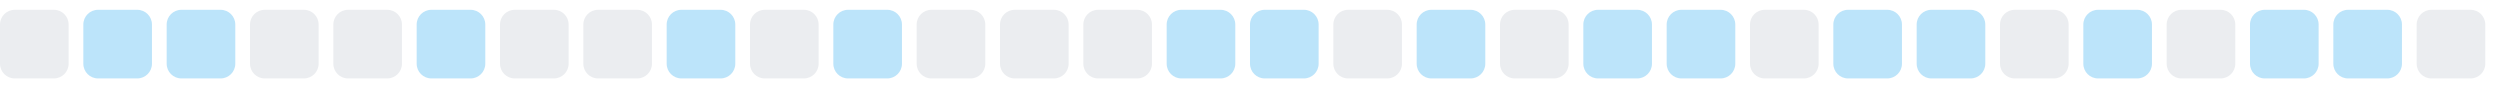
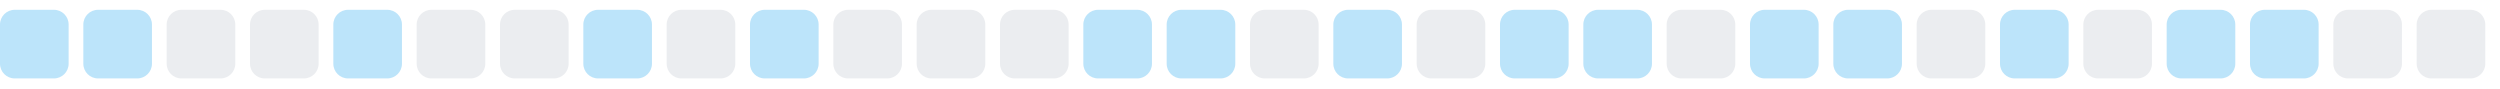
<svg xmlns="http://www.w3.org/2000/svg" width="255" height="9">
  <style>
        .level0 { fill: #ebedf0; }
        .level1 { fill: #bce4fa; }
        .level2 { fill: #75c7f7; }
        .level3 { fill: #30a9f2; }
        .level4 { fill: #008ee6; }
        @media (prefers-color-scheme: dark) {
          .level0 { fill: #161b22; }
          .level1 { fill: #0b3b5c; }
          .level2 { fill: #0a6299; }
          .level3 { fill: #008ee6; }
          .level4 { fill: #5bc4ff; }
        }
      </style>
-   <rect x="0.0" y="1" width="7" height="7" rx="1.5" ry="1.5" class="level0" />
+   <rect x="0.0" y="1" width="7" height="7" rx="1.5" ry="1.5" class="level1" />
  <rect x="8.5" y="1" width="7" height="7" rx="1.5" ry="1.5" class="level1" />
-   <rect x="17.0" y="1" width="7" height="7" rx="1.5" ry="1.5" class="level1" />
+   <rect x="17.0" y="1" width="7" height="7" rx="1.5" ry="1.5" class="level0" />
  <rect x="25.5" y="1" width="7" height="7" rx="1.5" ry="1.5" class="level0" />
-   <rect x="34.0" y="1" width="7" height="7" rx="1.5" ry="1.5" class="level0" />
-   <rect x="42.5" y="1" width="7" height="7" rx="1.5" ry="1.5" class="level1" />
+   <rect x="34.0" y="1" width="7" height="7" rx="1.5" ry="1.5" class="level1" />
+   <rect x="42.5" y="1" width="7" height="7" rx="1.5" ry="1.5" class="level0" />
  <rect x="51.0" y="1" width="7" height="7" rx="1.5" ry="1.5" class="level0" />
-   <rect x="59.5" y="1" width="7" height="7" rx="1.5" ry="1.5" class="level0" />
-   <rect x="68.0" y="1" width="7" height="7" rx="1.5" ry="1.5" class="level1" />
-   <rect x="76.5" y="1" width="7" height="7" rx="1.5" ry="1.5" class="level0" />
-   <rect x="85.0" y="1" width="7" height="7" rx="1.5" ry="1.5" class="level1" />
+   <rect x="59.5" y="1" width="7" height="7" rx="1.5" ry="1.5" class="level1" />
+   <rect x="68.0" y="1" width="7" height="7" rx="1.5" ry="1.5" class="level0" />
+   <rect x="76.5" y="1" width="7" height="7" rx="1.5" ry="1.5" class="level1" />
+   <rect x="85.0" y="1" width="7" height="7" rx="1.5" ry="1.5" class="level0" />
  <rect x="93.5" y="1" width="7" height="7" rx="1.5" ry="1.5" class="level0" />
  <rect x="102.0" y="1" width="7" height="7" rx="1.5" ry="1.5" class="level0" />
-   <rect x="110.5" y="1" width="7" height="7" rx="1.5" ry="1.5" class="level0" />
+   <rect x="110.5" y="1" width="7" height="7" rx="1.5" ry="1.5" class="level1" />
  <rect x="119.0" y="1" width="7" height="7" rx="1.5" ry="1.5" class="level1" />
-   <rect x="127.5" y="1" width="7" height="7" rx="1.5" ry="1.5" class="level1" />
-   <rect x="136.0" y="1" width="7" height="7" rx="1.5" ry="1.5" class="level0" />
-   <rect x="144.5" y="1" width="7" height="7" rx="1.5" ry="1.5" class="level1" />
-   <rect x="153.0" y="1" width="7" height="7" rx="1.5" ry="1.5" class="level0" />
+   <rect x="127.5" y="1" width="7" height="7" rx="1.5" ry="1.5" class="level0" />
+   <rect x="136.0" y="1" width="7" height="7" rx="1.5" ry="1.5" class="level1" />
+   <rect x="144.5" y="1" width="7" height="7" rx="1.5" ry="1.5" class="level0" />
+   <rect x="153.0" y="1" width="7" height="7" rx="1.5" ry="1.5" class="level1" />
  <rect x="161.5" y="1" width="7" height="7" rx="1.5" ry="1.5" class="level1" />
-   <rect x="170.0" y="1" width="7" height="7" rx="1.5" ry="1.5" class="level1" />
-   <rect x="178.5" y="1" width="7" height="7" rx="1.5" ry="1.5" class="level0" />
+   <rect x="170.0" y="1" width="7" height="7" rx="1.5" ry="1.5" class="level0" />
+   <rect x="178.5" y="1" width="7" height="7" rx="1.5" ry="1.5" class="level1" />
  <rect x="187.0" y="1" width="7" height="7" rx="1.5" ry="1.5" class="level1" />
-   <rect x="195.5" y="1" width="7" height="7" rx="1.5" ry="1.5" class="level1" />
-   <rect x="204.0" y="1" width="7" height="7" rx="1.5" ry="1.5" class="level0" />
-   <rect x="212.5" y="1" width="7" height="7" rx="1.5" ry="1.5" class="level1" />
-   <rect x="221.0" y="1" width="7" height="7" rx="1.5" ry="1.5" class="level0" />
+   <rect x="195.5" y="1" width="7" height="7" rx="1.5" ry="1.5" class="level0" />
+   <rect x="204.0" y="1" width="7" height="7" rx="1.5" ry="1.5" class="level1" />
+   <rect x="212.5" y="1" width="7" height="7" rx="1.5" ry="1.5" class="level0" />
+   <rect x="221.0" y="1" width="7" height="7" rx="1.5" ry="1.5" class="level1" />
  <rect x="229.5" y="1" width="7" height="7" rx="1.5" ry="1.5" class="level1" />
-   <rect x="238.0" y="1" width="7" height="7" rx="1.5" ry="1.5" class="level1" />
+   <rect x="238.0" y="1" width="7" height="7" rx="1.5" ry="1.5" class="level0" />
  <rect x="246.5" y="1" width="7" height="7" rx="1.5" ry="1.5" class="level0" />
</svg>
